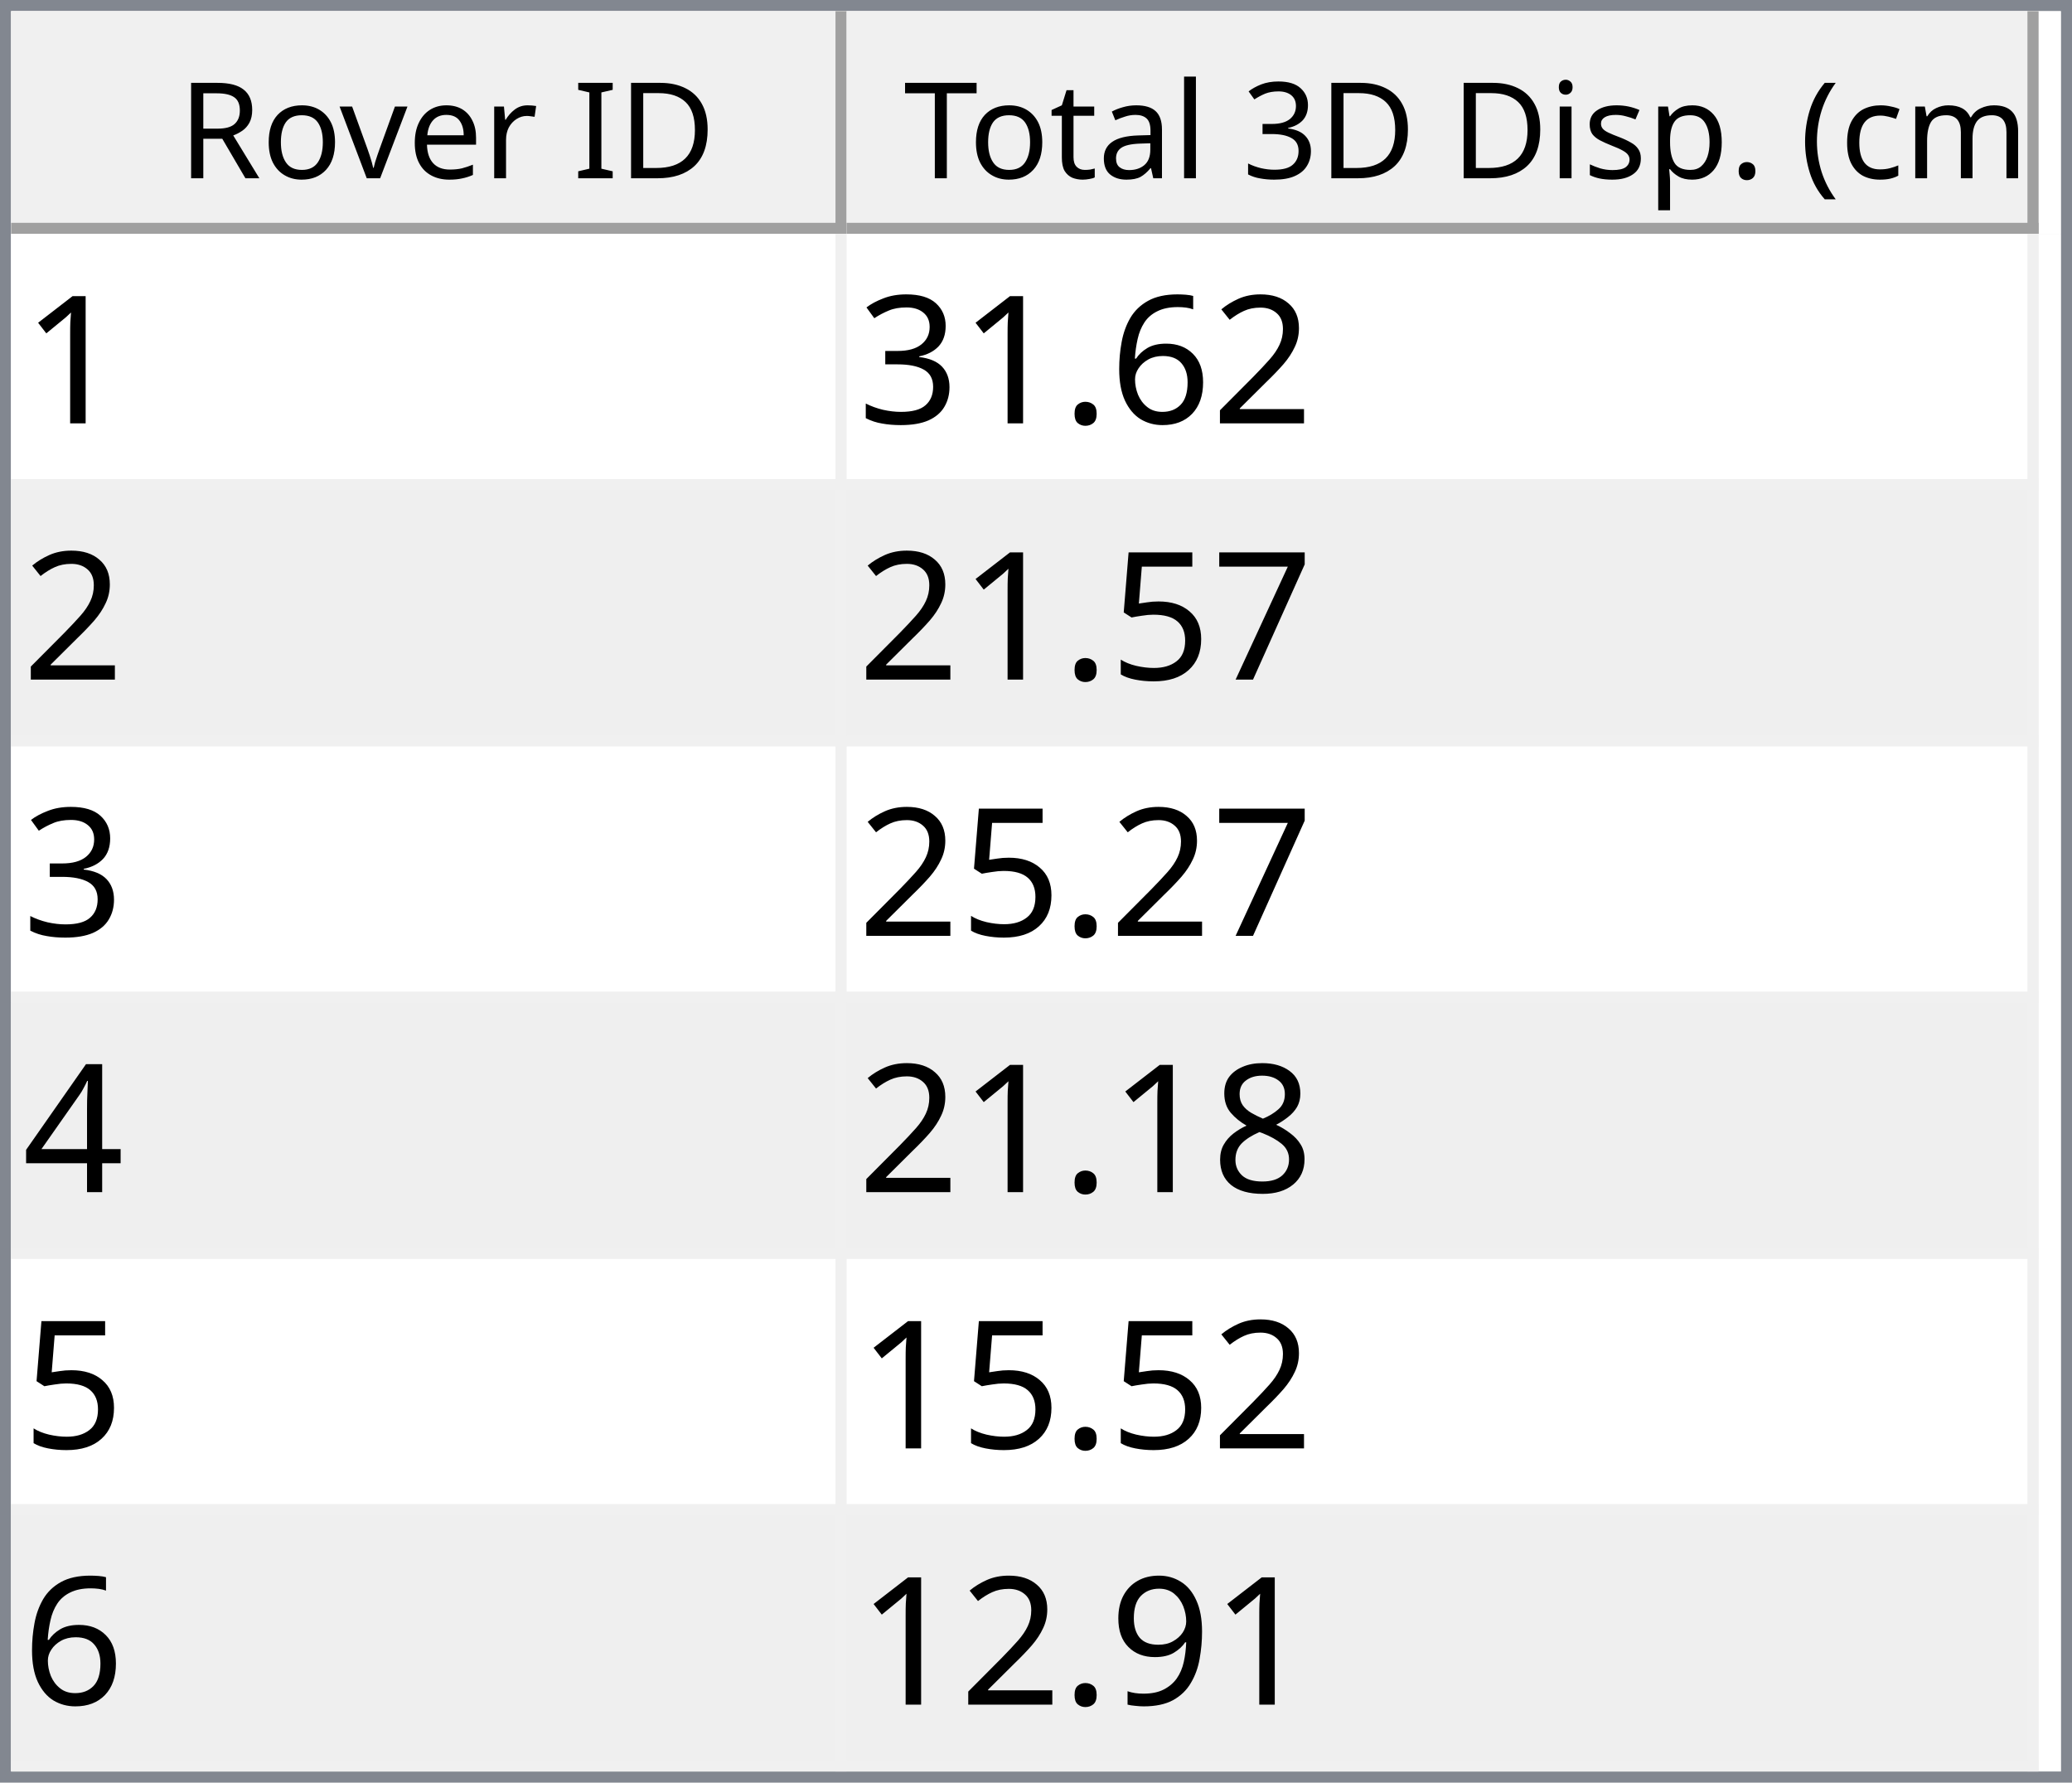
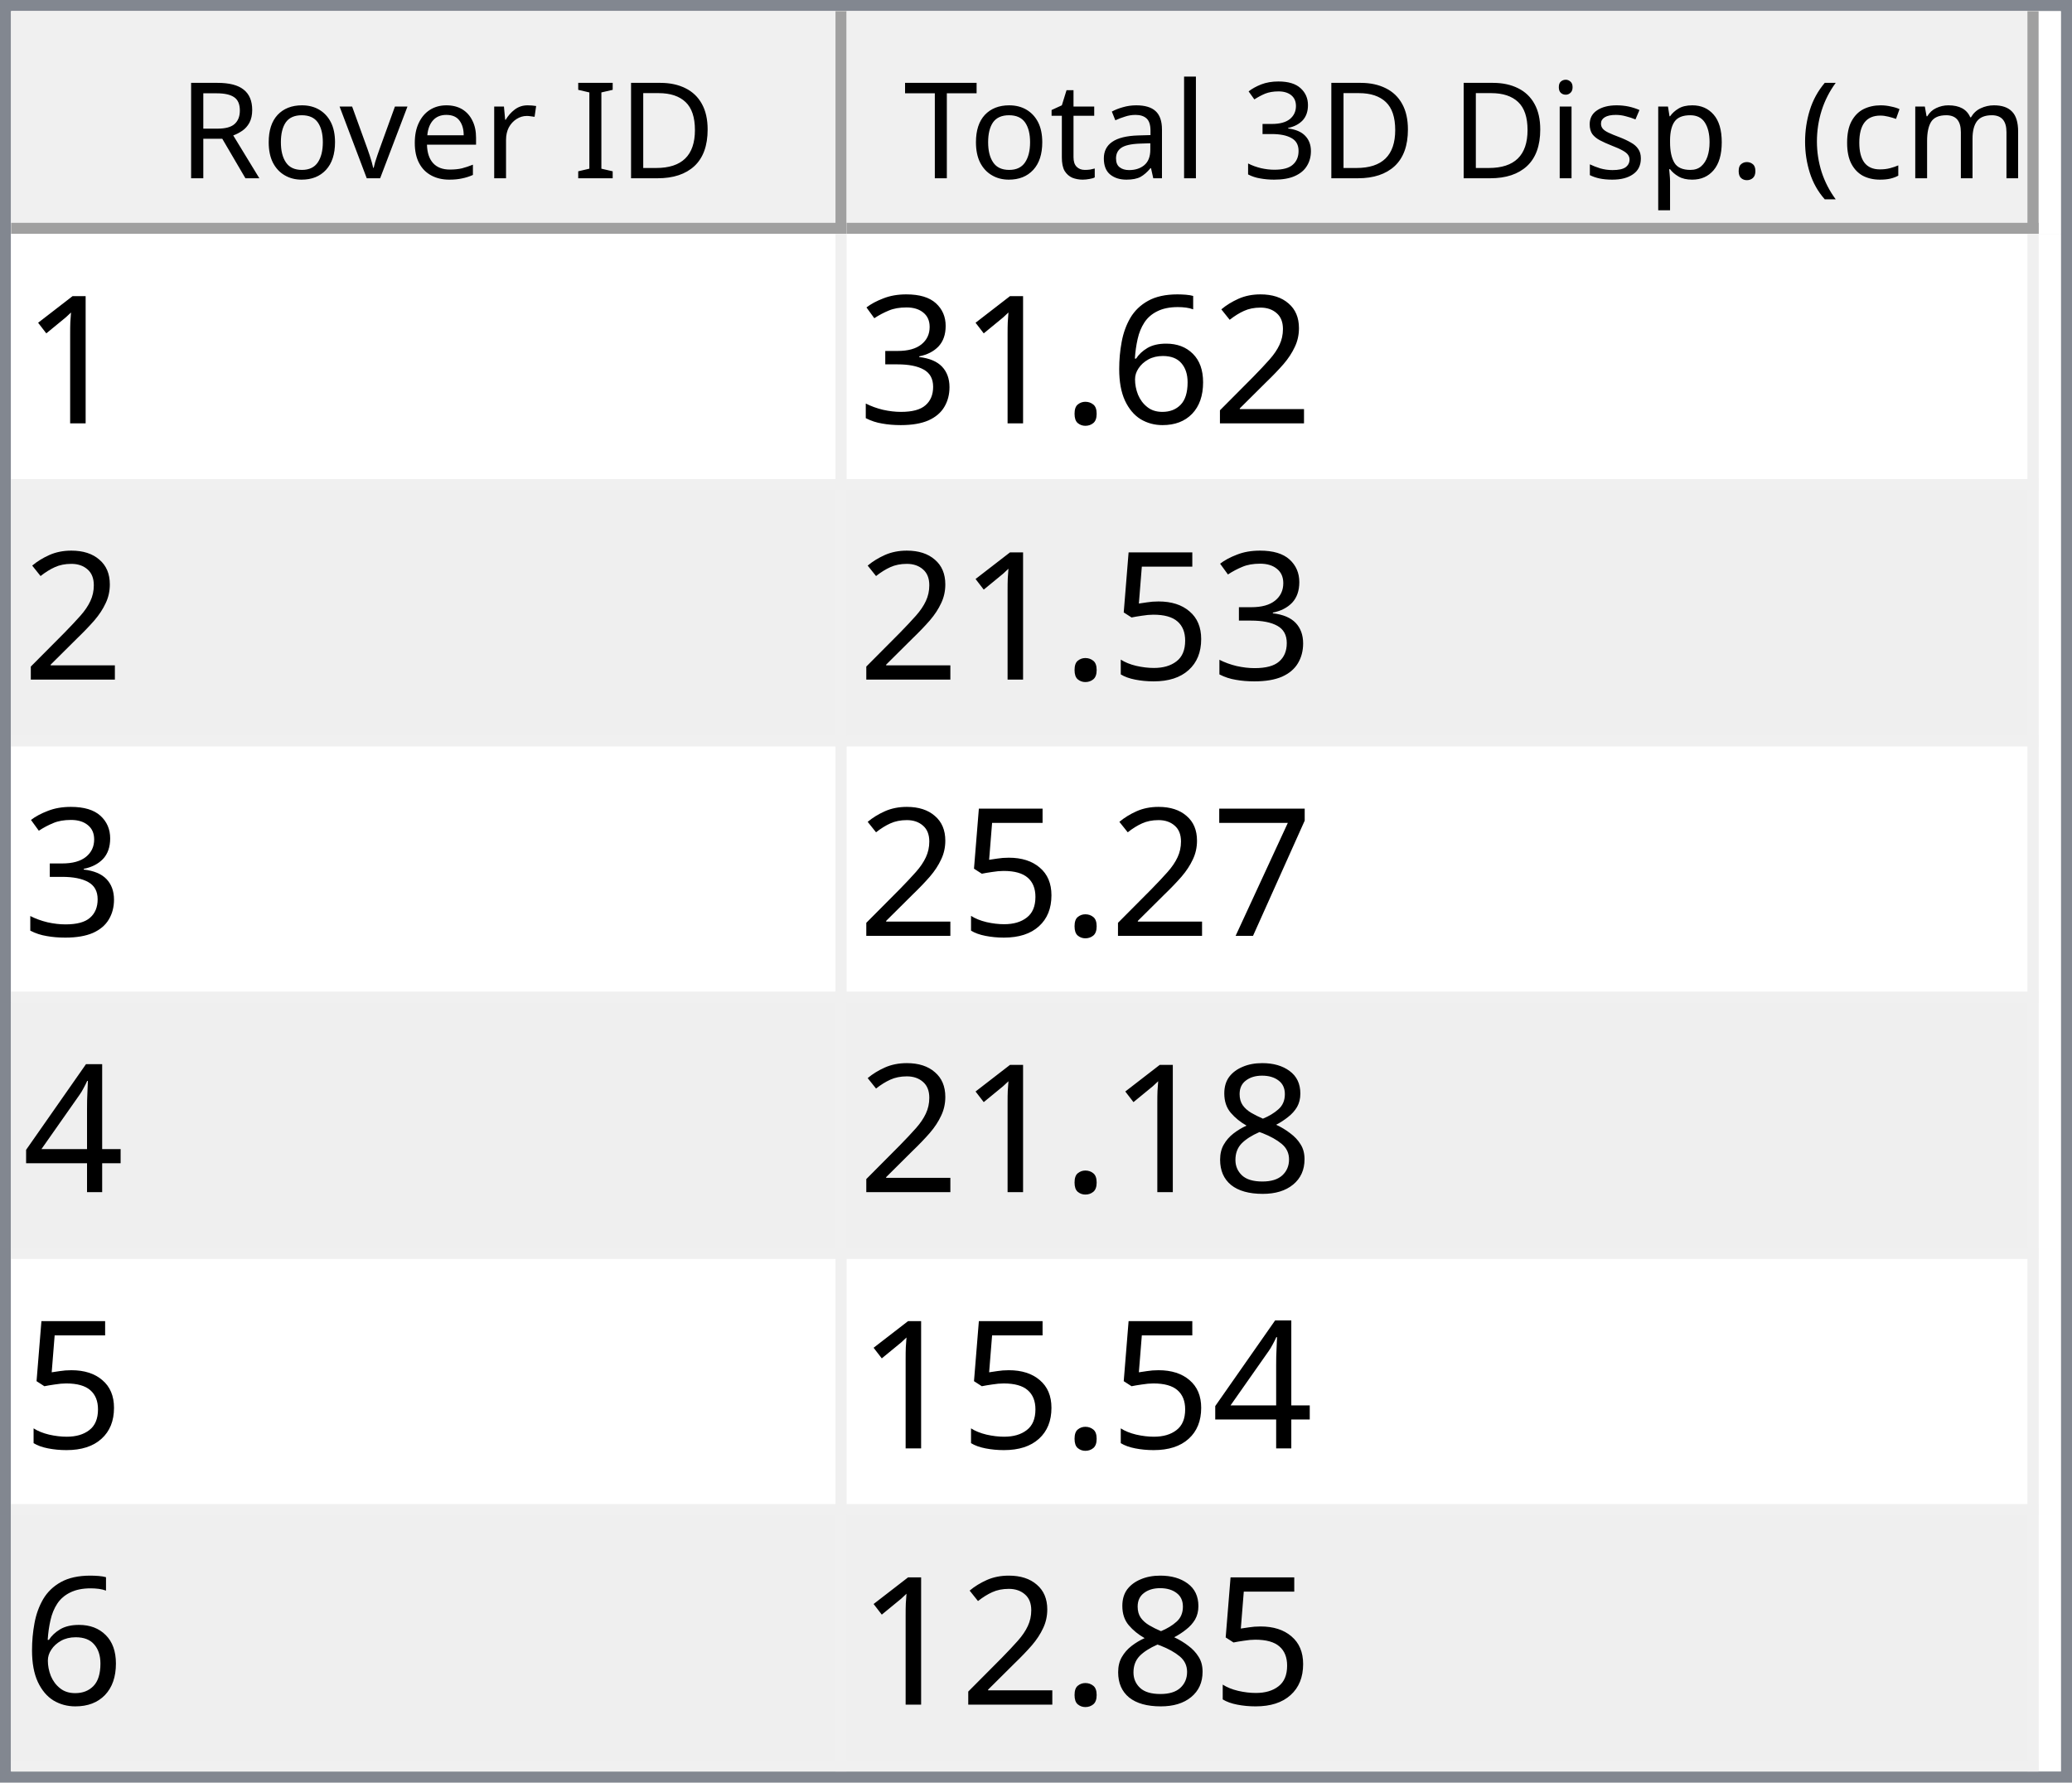
<svg xmlns="http://www.w3.org/2000/svg" style="fill-opacity:1; color-rendering:auto; color-interpolation:auto; text-rendering:auto; stroke:black; stroke-linecap:square; stroke-miterlimit:10; shape-rendering:auto; stroke-opacity:1; fill:black; stroke-dasharray:none; font-weight:normal; stroke-width:1; font-family:'Dialog'; font-style:normal; stroke-linejoin:miter; font-size:12px; stroke-dashoffset:0; image-rendering:auto;" width="186" height="160">
  <defs id="genericDefs" />
  <g>
    <defs id="defs1">
      <clipPath clipPathUnits="userSpaceOnUse" id="clipPath1">
        <path d="M0 0 L186 0 L186 160 L0 160 L0 0 Z" />
      </clipPath>
      <clipPath clipPathUnits="userSpaceOnUse" id="clipPath2">
        <path d="M0 0 L0 160 L186 160 L186 0 Z" />
      </clipPath>
      <clipPath clipPathUnits="userSpaceOnUse" id="clipPath3">
        <path d="M0 0 L0 20 L184 20 L184 0 Z" />
      </clipPath>
      <clipPath clipPathUnits="userSpaceOnUse" id="clipPath4">
        <path d="M0 0 L0 20 L75 20 L75 0 Z" />
      </clipPath>
      <clipPath clipPathUnits="userSpaceOnUse" id="clipPath5">
        <path d="M1 1 L1 19 L74 19 L74 1 Z" />
      </clipPath>
      <clipPath clipPathUnits="userSpaceOnUse" id="clipPath6">
        <path d="M0 0 L0 18 L73 18 L73 0 Z" />
      </clipPath>
      <clipPath clipPathUnits="userSpaceOnUse" id="clipPath7">
        <path d="M-0.5 -0.5 L-0.5 19.5 L74.5 19.5 L74.5 -0.5 Z" />
      </clipPath>
      <clipPath clipPathUnits="userSpaceOnUse" id="clipPath8">
        <path d="M0 0 L0 20 L107 20 L107 0 Z" />
      </clipPath>
      <clipPath clipPathUnits="userSpaceOnUse" id="clipPath9">
        <path d="M1 1 L1 19 L106 19 L106 1 Z" />
      </clipPath>
      <clipPath clipPathUnits="userSpaceOnUse" id="clipPath10">
        <path d="M0 0 L0 18 L105 18 L105 0 Z" />
      </clipPath>
      <clipPath clipPathUnits="userSpaceOnUse" id="clipPath11">
        <path d="M-0.5 -0.5 L-0.5 19.5 L106.5 19.5 L106.5 -0.5 Z" />
      </clipPath>
      <clipPath clipPathUnits="userSpaceOnUse" id="clipPath12">
        <path d="M0 0 L0 138 L184 138 L184 0 Z" />
      </clipPath>
      <clipPath clipPathUnits="userSpaceOnUse" id="clipPath13">
        <path d="M0 0 L0 138 L182 138 L182 0 Z" />
      </clipPath>
      <clipPath clipPathUnits="userSpaceOnUse" id="clipPath14">
        <path d="M-0.5 -0.5 L-0.5 137.5 L181.5 137.5 L181.5 -0.5 Z" />
      </clipPath>
      <clipPath clipPathUnits="userSpaceOnUse" id="clipPath15">
        <path d="M0 0 L0 22 L74 22 L74 0 Z" />
      </clipPath>
      <clipPath clipPathUnits="userSpaceOnUse" id="clipPath16">
        <path d="M0 0 L0 22 L106 22 L106 0 Z" />
      </clipPath>
      <font horiz-adv-x="64.551" id="font1">
        <font-face ascent="107.91" descent="25.098" units-per-em="100" style="font-style:normal; font-family:Segoe UI; font-weight:normal;" />
        <missing-glyph horiz-adv-x="64.551" d="M8.109 0 L8.109 68.266 L56.453 68.266 L56.453 0 L8.109 0 ZM15.328 7.234 L49.219 7.234 L49.219 61.031 L15.328 61.031 L15.328 7.234 Z" />
        <glyph unicode="D" horiz-adv-x="70.117" d="M9.188 0 L9.188 70.016 L28.516 70.016 Q65.531 70.016 65.531 35.891 Q65.531 19.672 55.25 9.836 Q44.969 0 27.734 0 L9.188 0 ZM17.391 62.594 L17.391 7.422 L27.828 7.422 Q41.609 7.422 49.273 14.797 Q56.938 22.172 56.938 35.688 Q56.938 62.594 28.328 62.594 L17.391 62.594 Z" />
        <glyph unicode="I" horiz-adv-x="26.611" d="M17.391 0 L9.188 0 L9.188 70.016 L17.391 70.016 L17.391 0 Z" />
        <glyph unicode=" " horiz-adv-x="27.393" d="" />
        <glyph unicode="r" horiz-adv-x="34.766" d="M34.188 41.891 Q32.078 43.5 28.125 43.5 Q23 43.5 19.555 38.672 Q16.109 33.844 16.109 25.484 L16.109 0 L8.109 0 L8.109 50 L16.109 50 L16.109 39.703 L16.312 39.703 Q18.016 44.969 21.531 47.922 Q25.047 50.875 29.391 50.875 Q32.516 50.875 34.188 50.203 L34.188 41.891 Z" />
        <glyph unicode="e" horiz-adv-x="52.295" d="M48.297 23 L12.984 23 Q13.188 14.656 17.484 10.109 Q21.781 5.562 29.297 5.562 Q37.75 5.562 44.828 11.141 L44.828 3.609 Q38.234 -1.172 27.391 -1.172 Q16.797 -1.172 10.742 5.641 Q4.688 12.453 4.688 24.812 Q4.688 36.469 11.305 43.82 Q17.922 51.172 27.734 51.172 Q37.547 51.172 42.922 44.828 Q48.297 38.484 48.297 27.203 L48.297 23 ZM40.094 29.781 Q40.047 36.719 36.75 40.578 Q33.453 44.438 27.594 44.438 Q21.922 44.438 17.969 40.383 Q14.016 36.328 13.094 29.781 L40.094 29.781 Z" />
        <glyph unicode="v" horiz-adv-x="47.9" d="M47.406 50 L27.484 0 L19.625 0 L0.688 50 L9.469 50 L22.172 13.672 Q23.578 9.672 23.922 6.688 L24.125 6.688 Q24.609 10.453 25.688 13.484 L38.969 50 L47.406 50 Z" />
        <glyph unicode="o" horiz-adv-x="58.594" d="M29 -1.172 Q17.922 -1.172 11.305 5.836 Q4.688 12.844 4.688 24.422 Q4.688 37.016 11.57 44.094 Q18.453 51.172 30.172 51.172 Q41.359 51.172 47.633 44.289 Q53.906 37.406 53.906 25.203 Q53.906 13.234 47.141 6.031 Q40.375 -1.172 29 -1.172 ZM29.594 44.438 Q21.875 44.438 17.383 39.188 Q12.891 33.938 12.891 24.703 Q12.891 15.828 17.43 10.695 Q21.969 5.562 29.594 5.562 Q37.359 5.562 41.531 10.594 Q45.703 15.625 45.703 24.906 Q45.703 34.281 41.531 39.359 Q37.359 44.438 29.594 44.438 Z" />
        <glyph unicode="R" horiz-adv-x="59.814" d="M59.375 0 L49.609 0 L37.891 19.625 Q36.281 22.359 34.766 24.289 Q33.25 26.219 31.664 27.438 Q30.078 28.656 28.25 29.219 Q26.422 29.781 24.125 29.781 L17.391 29.781 L17.391 0 L9.188 0 L9.188 70.016 L30.078 70.016 Q34.672 70.016 38.555 68.867 Q42.438 67.719 45.289 65.375 Q48.141 63.031 49.758 59.547 Q51.375 56.062 51.375 51.375 Q51.375 47.703 50.273 44.656 Q49.172 41.609 47.148 39.211 Q45.125 36.812 42.266 35.133 Q39.406 33.453 35.844 32.516 L35.844 32.328 Q37.594 31.547 38.891 30.547 Q40.188 29.547 41.359 28.18 Q42.531 26.812 43.68 25.078 Q44.828 23.344 46.234 21.047 L59.375 0 ZM17.391 62.594 L17.391 37.203 L28.516 37.203 Q31.594 37.203 34.203 38.133 Q36.812 39.062 38.719 40.797 Q40.625 42.531 41.703 45.047 Q42.781 47.562 42.781 50.688 Q42.781 56.297 39.141 59.445 Q35.5 62.594 28.609 62.594 L17.391 62.594 Z" />
        <glyph unicode=")" horiz-adv-x="30.176" d="M8.297 -15.922 L1.172 -15.922 Q16.406 2.344 16.406 26.812 Q16.406 51.469 1.078 70.016 L8.297 70.016 Q23.531 52.156 23.531 26.703 Q23.531 1.375 8.297 -15.922 Z" />
        <glyph unicode="m" horiz-adv-x="86.133" d="M79.109 0 L71.094 0 L71.094 28.719 Q71.094 37.016 68.531 40.727 Q65.969 44.438 59.906 44.438 Q54.781 44.438 51.195 39.75 Q47.609 35.062 47.609 28.516 L47.609 0 L39.594 0 L39.594 29.688 Q39.594 44.438 28.219 44.438 Q22.953 44.438 19.531 40.016 Q16.109 35.594 16.109 28.516 L16.109 0 L8.109 0 L8.109 50 L16.109 50 L16.109 42.094 L16.312 42.094 Q21.625 51.172 31.844 51.172 Q36.969 51.172 40.773 48.312 Q44.578 45.453 46 40.828 Q51.562 51.172 62.594 51.172 Q79.109 51.172 79.109 30.812 L79.109 0 Z" />
        <glyph unicode="c" horiz-adv-x="46.191" d="M42.188 2.297 Q36.422 -1.172 28.516 -1.172 Q17.828 -1.172 11.258 5.789 Q4.688 12.75 4.688 23.828 Q4.688 36.188 11.766 43.68 Q18.844 51.172 30.672 51.172 Q37.25 51.172 42.281 48.734 L42.281 40.531 Q36.719 44.438 30.375 44.438 Q22.703 44.438 17.797 38.945 Q12.891 33.453 12.891 24.516 Q12.891 15.719 17.508 10.641 Q22.125 5.562 29.891 5.562 Q36.422 5.562 42.188 9.906 L42.188 2.297 Z" />
        <glyph unicode="(" horiz-adv-x="30.176" d="M29.109 -15.922 L21.969 -15.922 Q6.844 1.375 6.844 26.703 Q6.844 52.156 21.969 70.016 L29.203 70.016 Q13.875 51.469 13.875 26.812 Q13.875 2.344 29.109 -15.922 Z" />
        <glyph unicode="." horiz-adv-x="21.68" d="M10.891 -1.078 Q8.641 -1.078 7.055 0.539 Q5.469 2.156 5.469 4.391 Q5.469 6.641 7.055 8.273 Q8.641 9.906 10.891 9.906 Q13.188 9.906 14.797 8.273 Q16.406 6.641 16.406 4.391 Q16.406 2.156 14.797 0.539 Q13.188 -1.078 10.891 -1.078 Z" />
        <glyph unicode="p" horiz-adv-x="58.789" d="M16.312 7.234 L16.109 7.234 L16.109 -23 L8.109 -23 L8.109 50 L16.109 50 L16.109 41.219 L16.312 41.219 Q22.219 51.172 33.594 51.172 Q43.266 51.172 48.688 44.461 Q54.109 37.75 54.109 26.469 Q54.109 13.922 48 6.375 Q41.891 -1.172 31.297 -1.172 Q21.578 -1.172 16.312 7.234 ZM16.109 27.391 L16.109 20.406 Q16.109 14.203 20.141 9.883 Q24.172 5.562 30.375 5.562 Q37.641 5.562 41.773 11.133 Q45.906 16.703 45.906 26.609 Q45.906 34.969 42.047 39.703 Q38.188 44.438 31.594 44.438 Q24.609 44.438 20.359 39.578 Q16.109 34.719 16.109 27.391 Z" />
        <glyph unicode="s" horiz-adv-x="42.432" d="M5.078 1.812 L5.078 10.406 Q11.625 5.562 19.484 5.562 Q30.031 5.562 30.031 12.594 Q30.031 14.594 29.125 15.992 Q28.219 17.391 26.68 18.461 Q25.141 19.531 23.07 20.383 Q21 21.234 18.609 22.172 Q15.281 23.484 12.766 24.828 Q10.25 26.172 8.57 27.859 Q6.891 29.547 6.031 31.695 Q5.172 33.844 5.172 36.719 Q5.172 40.234 6.789 42.945 Q8.406 45.656 11.086 47.484 Q13.766 49.312 17.211 50.242 Q20.656 51.172 24.312 51.172 Q30.812 51.172 35.938 48.922 L35.938 40.828 Q30.422 44.438 23.25 44.438 Q21 44.438 19.195 43.922 Q17.391 43.406 16.094 42.477 Q14.797 41.547 14.086 40.258 Q13.375 38.969 13.375 37.406 Q13.375 35.453 14.086 34.133 Q14.797 32.812 16.164 31.789 Q17.531 30.766 19.484 29.938 Q21.438 29.109 23.922 28.125 Q27.25 26.859 29.883 25.516 Q32.516 24.172 34.375 22.484 Q36.234 20.797 37.234 18.602 Q38.234 16.406 38.234 13.375 Q38.234 9.672 36.602 6.938 Q34.969 4.203 32.234 2.398 Q29.5 0.594 25.93 -0.289 Q22.359 -1.172 18.453 -1.172 Q10.75 -1.172 5.078 1.812 Z" />
        <glyph unicode="i" horiz-adv-x="24.219" d="M12.203 62.703 Q10.062 62.703 8.547 64.164 Q7.031 65.625 7.031 67.875 Q7.031 70.125 8.547 71.609 Q10.062 73.094 12.203 73.094 Q14.406 73.094 15.945 71.609 Q17.484 70.125 17.484 67.875 Q17.484 65.719 15.945 64.211 Q14.406 62.703 12.203 62.703 ZM16.109 0 L8.109 0 L8.109 50 L16.109 50 L16.109 0 Z" />
        <glyph unicode="3" horiz-adv-x="53.906" d="M46.531 19.828 Q46.531 15.094 44.75 11.211 Q42.969 7.328 39.719 4.57 Q36.469 1.812 31.93 0.297 Q27.391 -1.219 21.922 -1.219 Q11.922 -1.219 6 2.594 L6 11.188 Q13.094 5.609 22.219 5.609 Q25.875 5.609 28.828 6.539 Q31.781 7.469 33.906 9.227 Q36.031 10.984 37.18 13.477 Q38.328 15.969 38.328 19.094 Q38.328 32.812 18.797 32.812 L12.984 32.812 L12.984 39.594 L18.5 39.594 Q35.797 39.594 35.797 52.484 Q35.797 64.406 22.609 64.406 Q15.188 64.406 8.688 59.422 L8.688 67.188 Q15.375 71.188 24.609 71.188 Q29 71.188 32.57 69.969 Q36.141 68.75 38.68 66.555 Q41.219 64.359 42.609 61.281 Q44 58.203 44 54.5 Q44 40.672 30.031 36.719 L30.031 36.531 Q33.594 36.141 36.625 34.797 Q39.656 33.453 41.852 31.305 Q44.047 29.156 45.289 26.25 Q46.531 23.344 46.531 19.828 Z" />
        <glyph unicode="l" horiz-adv-x="24.219" d="M16.109 0 L8.109 0 L8.109 74.031 L16.109 74.031 L16.109 0 Z" />
        <glyph unicode="a" horiz-adv-x="50.879" d="M43.891 0 L35.891 0 L35.891 7.812 L35.688 7.812 Q30.469 -1.172 20.312 -1.172 Q12.844 -1.172 8.617 2.781 Q4.391 6.734 4.391 13.281 Q4.391 27.297 20.906 29.594 L35.891 31.688 Q35.891 44.438 25.594 44.438 Q16.547 44.438 9.281 38.281 L9.281 46.484 Q16.656 51.172 26.266 51.172 Q43.891 51.172 43.891 32.516 L43.891 0 ZM35.891 25.297 L23.828 23.641 Q18.266 22.859 15.43 20.875 Q12.594 18.891 12.594 13.875 Q12.594 10.203 15.211 7.883 Q17.828 5.562 22.172 5.562 Q28.125 5.562 32.008 9.742 Q35.891 13.922 35.891 20.312 L35.891 25.297 Z" />
        <glyph unicode="t" horiz-adv-x="33.887" d="M31.297 0.484 Q28.469 -1.078 23.828 -1.078 Q10.688 -1.078 10.688 13.578 L10.688 43.172 L2.094 43.172 L2.094 50 L10.688 50 L10.688 62.203 L18.703 64.797 L18.703 50 L31.297 50 L31.297 43.172 L18.703 43.172 L18.703 14.984 Q18.703 9.969 20.414 7.82 Q22.125 5.672 26.078 5.672 Q29.109 5.672 31.297 7.328 L31.297 0.484 Z" />
        <glyph unicode="T" horiz-adv-x="52.393" d="M50.594 62.594 L30.375 62.594 L30.375 0 L22.172 0 L22.172 62.594 L2 62.594 L2 70.016 L50.594 70.016 L50.594 62.594 Z" />
      </font>
      <font horiz-adv-x="75.0" id="font2">
        <font-face ascent="100.537" descent="21.973" units-per-em="100" style="font-style:normal; font-family:sans-serif; font-weight:normal;" />
        <missing-glyph horiz-adv-x="75.0" d="M12.5 0 L12.5 62.5 L62.5 62.5 L62.5 0 L12.5 0 ZM14.062 1.562 L60.938 1.562 L60.938 60.938 L14.062 60.938 L14.062 1.562 Z" />
        <glyph unicode="1" horiz-adv-x="55.615" d="M37.25 0 L28.469 0 L28.469 56 Q25.297 52.984 20.141 49.953 Q14.984 46.922 10.891 45.406 L10.891 53.906 Q18.266 57.375 23.781 62.305 Q29.297 67.234 31.594 71.875 L37.25 71.875 L37.25 0 Z" />
        <glyph unicode="2" horiz-adv-x="55.615" d="M50.344 8.453 L50.344 0 L3.031 0 Q2.938 3.172 4.047 6.109 Q5.859 10.938 9.836 15.625 Q13.812 20.312 21.344 26.469 Q33.016 36.031 37.117 41.625 Q41.219 47.219 41.219 52.203 Q41.219 57.422 37.477 61.008 Q33.734 64.594 27.734 64.594 Q21.391 64.594 17.578 60.789 Q13.766 56.984 13.719 50.25 L4.688 51.172 Q5.609 61.281 11.664 66.578 Q17.719 71.875 27.938 71.875 Q38.234 71.875 44.242 66.164 Q50.25 60.453 50.25 52 Q50.25 47.703 48.492 43.555 Q46.734 39.406 42.656 34.812 Q38.578 30.219 29.109 22.219 Q21.188 15.578 18.945 13.211 Q16.703 10.844 15.234 8.453 L50.344 8.453 Z" />
        <glyph unicode="6" horiz-adv-x="55.615" d="M49.75 54.047 L41.016 53.375 Q39.844 58.547 37.703 60.891 Q34.125 64.656 28.906 64.656 Q24.703 64.656 21.531 62.312 Q17.391 59.281 14.992 53.469 Q12.594 47.656 12.5 36.922 Q15.672 41.75 20.266 44.094 Q24.859 46.438 29.891 46.438 Q38.672 46.438 44.852 39.969 Q51.031 33.5 51.031 23.25 Q51.031 16.5 48.125 10.719 Q45.219 4.938 40.141 1.859 Q35.062 -1.219 28.609 -1.219 Q17.625 -1.219 10.695 6.859 Q3.766 14.938 3.766 33.5 Q3.766 54.25 11.422 63.672 Q18.109 71.875 29.438 71.875 Q37.891 71.875 43.289 67.141 Q48.688 62.406 49.75 54.047 ZM13.875 23.188 Q13.875 18.656 15.797 14.508 Q17.719 10.359 21.188 8.18 Q24.656 6 28.469 6 Q34.031 6 38.039 10.492 Q42.047 14.984 42.047 22.703 Q42.047 30.125 38.086 34.398 Q34.125 38.672 28.125 38.672 Q22.172 38.672 18.023 34.398 Q13.875 30.125 13.875 23.188 Z" />
        <glyph unicode="." horiz-adv-x="27.783" d="M9.078 0 L9.078 10.016 L19.094 10.016 L19.094 0 L9.078 0 Z" />
        <glyph unicode="3" horiz-adv-x="55.615" d="M4.203 18.891 L12.984 20.062 Q14.5 12.594 18.141 9.297 Q21.781 6 27 6 Q33.203 6 37.477 10.297 Q41.75 14.594 41.75 20.953 Q41.75 27 37.797 30.93 Q33.844 34.859 27.734 34.859 Q25.25 34.859 21.531 33.891 L22.516 41.609 Q23.391 41.5 23.922 41.5 Q29.547 41.5 34.039 44.43 Q38.531 47.359 38.531 53.469 Q38.531 58.297 35.258 61.477 Q31.984 64.656 26.812 64.656 Q21.688 64.656 18.266 61.43 Q14.844 58.203 13.875 51.766 L5.078 53.328 Q6.688 62.156 12.398 67.016 Q18.109 71.875 26.609 71.875 Q32.469 71.875 37.398 69.359 Q42.328 66.844 44.945 62.5 Q47.562 58.156 47.562 53.266 Q47.562 48.641 45.07 44.828 Q42.578 41.016 37.703 38.766 Q44.047 37.312 47.562 32.695 Q51.078 28.078 51.078 21.141 Q51.078 11.766 44.242 5.25 Q37.406 -1.266 26.953 -1.266 Q17.531 -1.266 11.305 4.352 Q5.078 9.969 4.203 18.891 Z" />
+         <glyph unicode="5" horiz-adv-x="55.615" d="M4.156 18.75 L13.375 19.531 Q14.406 12.797 18.141 9.398 Q21.875 6 27.156 6 Q33.5 6 37.891 10.789 Q42.281 15.578 42.281 23.484 Q42.281 31 38.062 35.352 Q33.844 39.703 27 39.703 Q22.75 39.703 19.336 37.773 Q15.922 35.844 13.969 32.766 L5.719 33.844 L12.641 70.609 L48.25 70.609 L48.25 62.203 L19.672 62.203 L15.828 42.969 Q22.266 47.469 29.344 47.469 Q38.719 47.469 45.164 40.969 Q51.609 34.469 51.609 24.266 Q51.609 14.547 45.953 7.469 Q39.062 -1.219 27.156 -1.219 Q17.391 -1.219 11.211 4.25 Q5.031 9.719 4.156 18.75 Z" />
        <glyph unicode="7" horiz-adv-x="55.615" d="M4.734 62.203 L4.734 70.656 L51.078 70.656 L51.078 63.812 Q44.234 56.547 37.523 44.484 Q30.812 32.422 27.156 19.672 Q24.516 10.688 23.781 0 L14.75 0 Q14.891 8.453 18.062 20.414 Q21.234 32.375 27.172 43.484 Q33.109 54.594 39.797 62.203 L4.734 62.203 Z" />
-         <glyph unicode="5" horiz-adv-x="55.615" d="M4.156 18.75 L13.375 19.531 Q14.406 12.797 18.141 9.398 Q21.875 6 27.156 6 Q33.5 6 37.891 10.789 Q42.281 15.578 42.281 23.484 Q42.281 31 38.062 35.352 Q33.844 39.703 27 39.703 Q22.75 39.703 19.336 37.773 Q15.922 35.844 13.969 32.766 L5.719 33.844 L12.641 70.609 L48.25 70.609 L48.25 62.203 L19.672 62.203 L15.828 42.969 Q22.266 47.469 29.344 47.469 Q38.719 47.469 45.164 40.969 Q51.609 34.469 51.609 24.266 Q51.609 14.547 45.953 7.469 Q39.062 -1.219 27.156 -1.219 Q17.391 -1.219 11.211 4.25 Q5.031 9.719 4.156 18.75 Z" />
        <glyph unicode="4" horiz-adv-x="55.615" d="M32.328 0 L32.328 17.141 L1.266 17.141 L1.266 25.203 L33.938 71.578 L41.109 71.578 L41.109 25.203 L50.781 25.203 L50.781 17.141 L41.109 17.141 L41.109 0 L32.328 0 ZM32.328 25.203 L32.328 57.469 L9.906 25.203 L32.328 25.203 Z" />
        <glyph unicode="8" horiz-adv-x="55.615" d="M17.672 38.812 Q12.203 40.828 9.57 44.539 Q6.938 48.25 6.938 53.422 Q6.938 61.234 12.555 66.555 Q18.172 71.875 27.484 71.875 Q36.859 71.875 42.578 66.43 Q48.297 60.984 48.297 53.172 Q48.297 48.188 45.68 44.508 Q43.062 40.828 37.75 38.812 Q44.344 36.672 47.781 31.883 Q51.219 27.094 51.219 20.453 Q51.219 11.281 44.727 5.031 Q38.234 -1.219 27.641 -1.219 Q17.047 -1.219 10.547 5.055 Q4.047 11.328 4.047 20.703 Q4.047 27.688 7.594 32.398 Q11.141 37.109 17.672 38.812 ZM15.922 53.719 Q15.922 48.641 19.195 45.414 Q22.469 42.188 27.688 42.188 Q32.766 42.188 36.016 45.383 Q39.266 48.578 39.266 53.219 Q39.266 58.062 35.914 61.359 Q32.562 64.656 27.594 64.656 Q22.562 64.656 19.242 61.43 Q15.922 58.203 15.922 53.719 ZM13.094 20.656 Q13.094 16.891 14.875 13.375 Q16.656 9.859 20.172 7.93 Q23.688 6 27.734 6 Q34.031 6 38.133 10.055 Q42.234 14.109 42.234 20.359 Q42.234 26.703 38.016 30.859 Q33.797 35.016 27.438 35.016 Q21.234 35.016 17.164 30.914 Q13.094 26.812 13.094 20.656 Z" />
-         <glyph unicode="9" horiz-adv-x="55.615" d="M5.469 16.547 L13.922 17.328 Q14.984 11.375 18.016 8.688 Q21.047 6 25.781 6 Q29.828 6 32.883 7.859 Q35.938 9.719 37.891 12.82 Q39.844 15.922 41.164 21.195 Q42.484 26.469 42.484 31.938 Q42.484 32.516 42.438 33.688 Q39.797 29.5 35.234 26.883 Q30.672 24.266 25.344 24.266 Q16.453 24.266 10.305 30.711 Q4.156 37.156 4.156 47.703 Q4.156 58.594 10.578 65.234 Q17 71.875 26.656 71.875 Q33.641 71.875 39.43 68.117 Q45.219 64.359 48.219 57.398 Q51.219 50.438 51.219 37.25 Q51.219 23.531 48.242 15.406 Q45.266 7.281 39.383 3.031 Q33.5 -1.219 25.594 -1.219 Q17.188 -1.219 11.867 3.445 Q6.547 8.109 5.469 16.547 ZM41.453 48.141 Q41.453 55.719 37.43 60.156 Q33.406 64.594 27.734 64.594 Q21.875 64.594 17.531 59.812 Q13.188 55.031 13.188 47.406 Q13.188 40.578 17.312 36.305 Q21.438 32.031 27.484 32.031 Q33.594 32.031 37.523 36.305 Q41.453 40.578 41.453 48.141 Z" />
      </font>
    </defs>
    <g style="fill:white; stroke:white;">
      <rect x="0" y="0" width="186" style="clip-path:url(#clipPath1); stroke:none;" height="160" />
    </g>
    <g style="fill:white; text-rendering:optimizeSpeed; color-rendering:optimizeSpeed; image-rendering:optimizeSpeed; shape-rendering:crispEdges; stroke:white; color-interpolation:sRGB;">
      <rect x="0" width="186" height="160" y="0" style="stroke:none;" />
      <path style="stroke:none;" d="M0 160 L186 160 L186 0 L0 0 Z" />
    </g>
    <g style="fill:rgb(240,240,240); font-family:'Segoe UI'; stroke:rgb(240,240,240);">
      <rect x="0" y="0" width="186" style="clip-path:url(#clipPath2); stroke:none;" height="160" />
    </g>
    <g style="fill:rgb(130,135,144); font-family:'Segoe UI'; stroke:rgb(130,135,144);">
      <path d="M0 0 L186 0 L186 160 L0 160 L0 0 ZM1 1 L185 1 L185 159 L1 159 L1 1 Z" style="fill-rule:evenodd; clip-path:url(#clipPath2); stroke:none;" />
    </g>
    <g style="fill:white; font-family:'Segoe UI'; stroke:white;" transform="translate(1,1)">
      <rect x="0" y="0" width="184" style="clip-path:url(#clipPath3); stroke:none;" height="20" />
    </g>
    <g style="fill:rgb(240,240,240); font-family:'Segoe UI'; stroke:rgb(240,240,240);" transform="translate(1,1)">
      <rect x="0" y="0" width="75" style="clip-path:url(#clipPath4); stroke:none;" height="20" />
    </g>
    <g style="font-family:'Segoe UI';" transform="translate(2,2)">
      <text x="14" xml:space="preserve" y="14" style="clip-path:url(#clipPath6); stroke:none;">Rover ID</text>
    </g>
    <g style="fill:rgb(160,160,160); font-family:'Segoe UI'; stroke:rgb(160,160,160); stroke-linejoin:bevel;" transform="translate(1.5,1.5)">
      <line x1="74" x2="74" y1="0" style="fill:none; clip-path:url(#clipPath7);" y2="19" />
    </g>
    <g style="fill:rgb(160,160,160); font-family:'Segoe UI'; stroke:rgb(160,160,160); stroke-linejoin:bevel;" transform="matrix(1,0,0,1,1,1) translate(0.5,0.5)">
      <line x1="0" x2="74" y1="19" style="fill:none; clip-path:url(#clipPath7);" y2="19" />
    </g>
    <g style="fill:rgb(240,240,240); font-family:'Segoe UI'; stroke:rgb(240,240,240);" transform="translate(76,1)">
      <rect x="0" y="0" width="107" style="clip-path:url(#clipPath8); stroke:none;" height="20" />
    </g>
    <g style="font-family:'Segoe UI';" transform="translate(77,2)">
      <text x="1" xml:space="preserve" y="14" style="clip-path:url(#clipPath10); stroke:none;"> Total 3D Disp. (cm)</text>
    </g>
    <g style="fill:rgb(160,160,160); font-family:'Segoe UI'; stroke:rgb(160,160,160); stroke-linejoin:bevel;" transform="translate(76.5,1.5)">
      <line x1="106" x2="106" y1="0" style="fill:none; clip-path:url(#clipPath11);" y2="19" />
    </g>
    <g style="fill:rgb(160,160,160); font-family:'Segoe UI'; stroke:rgb(160,160,160); stroke-linejoin:bevel;" transform="matrix(1,0,0,1,76,1) translate(0.5,0.5)">
      <line x1="0" x2="106" y1="19" style="fill:none; clip-path:url(#clipPath11);" y2="19" />
    </g>
    <g style="fill:white; font-family:'Segoe UI'; stroke:white;" transform="translate(1,21)">
      <rect x="0" y="0" width="184" style="clip-path:url(#clipPath12); stroke:none;" height="138" />
    </g>
    <g style="fill:rgb(240,240,240); font-size:16px; font-family:sans-serif; stroke:rgb(240,240,240);" transform="translate(1,21)">
      <rect x="0" y="0" width="182" style="clip-path:url(#clipPath13); stroke:none;" height="138" />
      <line transform="translate(0.5,0.5)" x1="0" x2="181" y1="22" style="clip-path:url(#clipPath14); fill:none; stroke-linejoin:bevel;" y2="22" />
    </g>
    <g transform="matrix(1,0,0,1,1,21) translate(0.5,0.5)" style="fill:rgb(240,240,240); font-size:16px; font-family:sans-serif; stroke:rgb(240,240,240); stroke-linejoin:bevel;">
      <line x1="0" x2="181" y1="45" style="fill:none; clip-path:url(#clipPath14);" y2="45" />
    </g>
    <g transform="matrix(1,0,0,1,1,21) translate(0.5,0.5)" style="fill:rgb(240,240,240); font-size:16px; font-family:sans-serif; stroke:rgb(240,240,240); stroke-linejoin:bevel;">
      <line x1="0" x2="181" y1="68" style="fill:none; clip-path:url(#clipPath14);" y2="68" />
    </g>
    <g transform="matrix(1,0,0,1,1,21) translate(0.5,0.5)" style="fill:rgb(240,240,240); font-size:16px; font-family:sans-serif; stroke:rgb(240,240,240); stroke-linejoin:bevel;">
      <line x1="0" x2="181" y1="91" style="fill:none; clip-path:url(#clipPath14);" y2="91" />
    </g>
    <g transform="matrix(1,0,0,1,1,21) translate(0.5,0.5)" style="fill:rgb(240,240,240); font-size:16px; font-family:sans-serif; stroke:rgb(240,240,240); stroke-linejoin:bevel;">
      <line x1="0" x2="181" y1="114" style="fill:none; clip-path:url(#clipPath14);" y2="114" />
    </g>
    <g transform="matrix(1,0,0,1,1,21) translate(0.5,0.5)" style="fill:rgb(240,240,240); font-size:16px; font-family:sans-serif; stroke:rgb(240,240,240); stroke-linejoin:bevel;">
      <line x1="0" x2="181" y1="137" style="fill:none; clip-path:url(#clipPath14);" y2="137" />
    </g>
    <g transform="matrix(1,0,0,1,1,21) translate(0.5,0.5)" style="fill:rgb(240,240,240); font-size:16px; font-family:sans-serif; stroke:rgb(240,240,240); stroke-linejoin:bevel;">
      <line x1="74" x2="74" y1="0" style="fill:none; clip-path:url(#clipPath14);" y2="137" />
    </g>
    <g transform="matrix(1,0,0,1,1,21) translate(0.5,0.5)" style="fill:rgb(240,240,240); font-size:16px; font-family:sans-serif; stroke:rgb(240,240,240); stroke-linejoin:bevel;">
      <line x1="181" x2="181" y1="0" style="fill:none; clip-path:url(#clipPath14);" y2="137" />
    </g>
    <g style="fill:white; font-size:16px; font-family:sans-serif; stroke:white;" transform="matrix(1,0,0,1,1,21)">
      <rect x="0" y="0" width="74" style="clip-path:url(#clipPath15); stroke:none;" height="22" />
      <text x="1" y="17" style="fill:black; clip-path:url(#clipPath15); stroke:none;" xml:space="preserve">1</text>
    </g>
    <g style="fill:white; font-size:16px; font-family:sans-serif; stroke:white;" transform="matrix(1,0,0,1,1,21) translate(75,0)">
      <rect x="0" y="0" width="106" style="clip-path:url(#clipPath16); stroke:none;" height="22" />
      <text x="1" y="17" style="fill:black; clip-path:url(#clipPath16); stroke:none;" xml:space="preserve">31.62</text>
    </g>
    <g style="fill:rgb(239,239,239); font-size:16px; font-family:sans-serif; stroke:rgb(239,239,239);" transform="matrix(1,0,0,1,1,21) translate(0,23)">
      <rect x="0" y="0" width="74" style="clip-path:url(#clipPath15); stroke:none;" height="22" />
      <text x="1" y="17" style="fill:black; clip-path:url(#clipPath15); stroke:none;" xml:space="preserve">2</text>
    </g>
    <g style="fill:rgb(239,239,239); font-size:16px; font-family:sans-serif; stroke:rgb(239,239,239);" transform="matrix(1,0,0,1,1,21) translate(75,23)">
      <rect x="0" y="0" width="106" style="clip-path:url(#clipPath16); stroke:none;" height="22" />
-       <text x="1" y="17" style="fill:black; clip-path:url(#clipPath16); stroke:none;" xml:space="preserve">21.57</text>
+       <text x="1" y="17" style="fill:black; clip-path:url(#clipPath16); stroke:none;" xml:space="preserve">21.53</text>
    </g>
    <g style="fill:white; font-size:16px; font-family:sans-serif; stroke:white;" transform="matrix(1,0,0,1,1,21) translate(0,46)">
      <rect x="0" y="0" width="74" style="clip-path:url(#clipPath15); stroke:none;" height="22" />
      <text x="1" y="17" style="fill:black; clip-path:url(#clipPath15); stroke:none;" xml:space="preserve">3</text>
    </g>
    <g style="fill:white; font-size:16px; font-family:sans-serif; stroke:white;" transform="matrix(1,0,0,1,1,21) translate(75,46)">
      <rect x="0" y="0" width="106" style="clip-path:url(#clipPath16); stroke:none;" height="22" />
      <text x="1" y="17" style="fill:black; clip-path:url(#clipPath16); stroke:none;" xml:space="preserve">25.27</text>
    </g>
    <g style="fill:rgb(239,239,239); font-size:16px; font-family:sans-serif; stroke:rgb(239,239,239);" transform="matrix(1,0,0,1,1,21) translate(0,69)">
      <rect x="0" y="0" width="74" style="clip-path:url(#clipPath15); stroke:none;" height="22" />
      <text x="1" y="17" style="fill:black; clip-path:url(#clipPath15); stroke:none;" xml:space="preserve">4</text>
    </g>
    <g style="fill:rgb(239,239,239); font-size:16px; font-family:sans-serif; stroke:rgb(239,239,239);" transform="matrix(1,0,0,1,1,21) translate(75,69)">
      <rect x="0" y="0" width="106" style="clip-path:url(#clipPath16); stroke:none;" height="22" />
      <text x="1" y="17" style="fill:black; clip-path:url(#clipPath16); stroke:none;" xml:space="preserve">21.18</text>
    </g>
    <g style="fill:white; font-size:16px; font-family:sans-serif; stroke:white;" transform="matrix(1,0,0,1,1,21) translate(0,92)">
      <rect x="0" y="0" width="74" style="clip-path:url(#clipPath15); stroke:none;" height="22" />
      <text x="1" y="17" style="fill:black; clip-path:url(#clipPath15); stroke:none;" xml:space="preserve">5</text>
    </g>
    <g style="fill:white; font-size:16px; font-family:sans-serif; stroke:white;" transform="matrix(1,0,0,1,1,21) translate(75,92)">
      <rect x="0" y="0" width="106" style="clip-path:url(#clipPath16); stroke:none;" height="22" />
-       <text x="1" y="17" style="fill:black; clip-path:url(#clipPath16); stroke:none;" xml:space="preserve">15.52</text>
+       <text x="1" y="17" style="fill:black; clip-path:url(#clipPath16); stroke:none;" xml:space="preserve">15.54</text>
    </g>
    <g style="fill:rgb(239,239,239); font-size:16px; font-family:sans-serif; stroke:rgb(239,239,239);" transform="matrix(1,0,0,1,1,21) translate(0,115)">
      <rect x="0" y="0" width="74" style="clip-path:url(#clipPath15); stroke:none;" height="22" />
      <text x="1" y="17" style="fill:black; clip-path:url(#clipPath15); stroke:none;" xml:space="preserve">6</text>
    </g>
    <g style="fill:rgb(239,239,239); font-size:16px; font-family:sans-serif; stroke:rgb(239,239,239);" transform="matrix(1,0,0,1,1,21) translate(75,115)">
      <rect x="0" y="0" width="106" style="clip-path:url(#clipPath16); stroke:none;" height="22" />
-       <text x="1" y="17" style="fill:black; clip-path:url(#clipPath16); stroke:none;" xml:space="preserve">12.91</text>
+       <text x="1" y="17" style="fill:black; clip-path:url(#clipPath16); stroke:none;" xml:space="preserve">12.85</text>
    </g>
  </g>
</svg>
